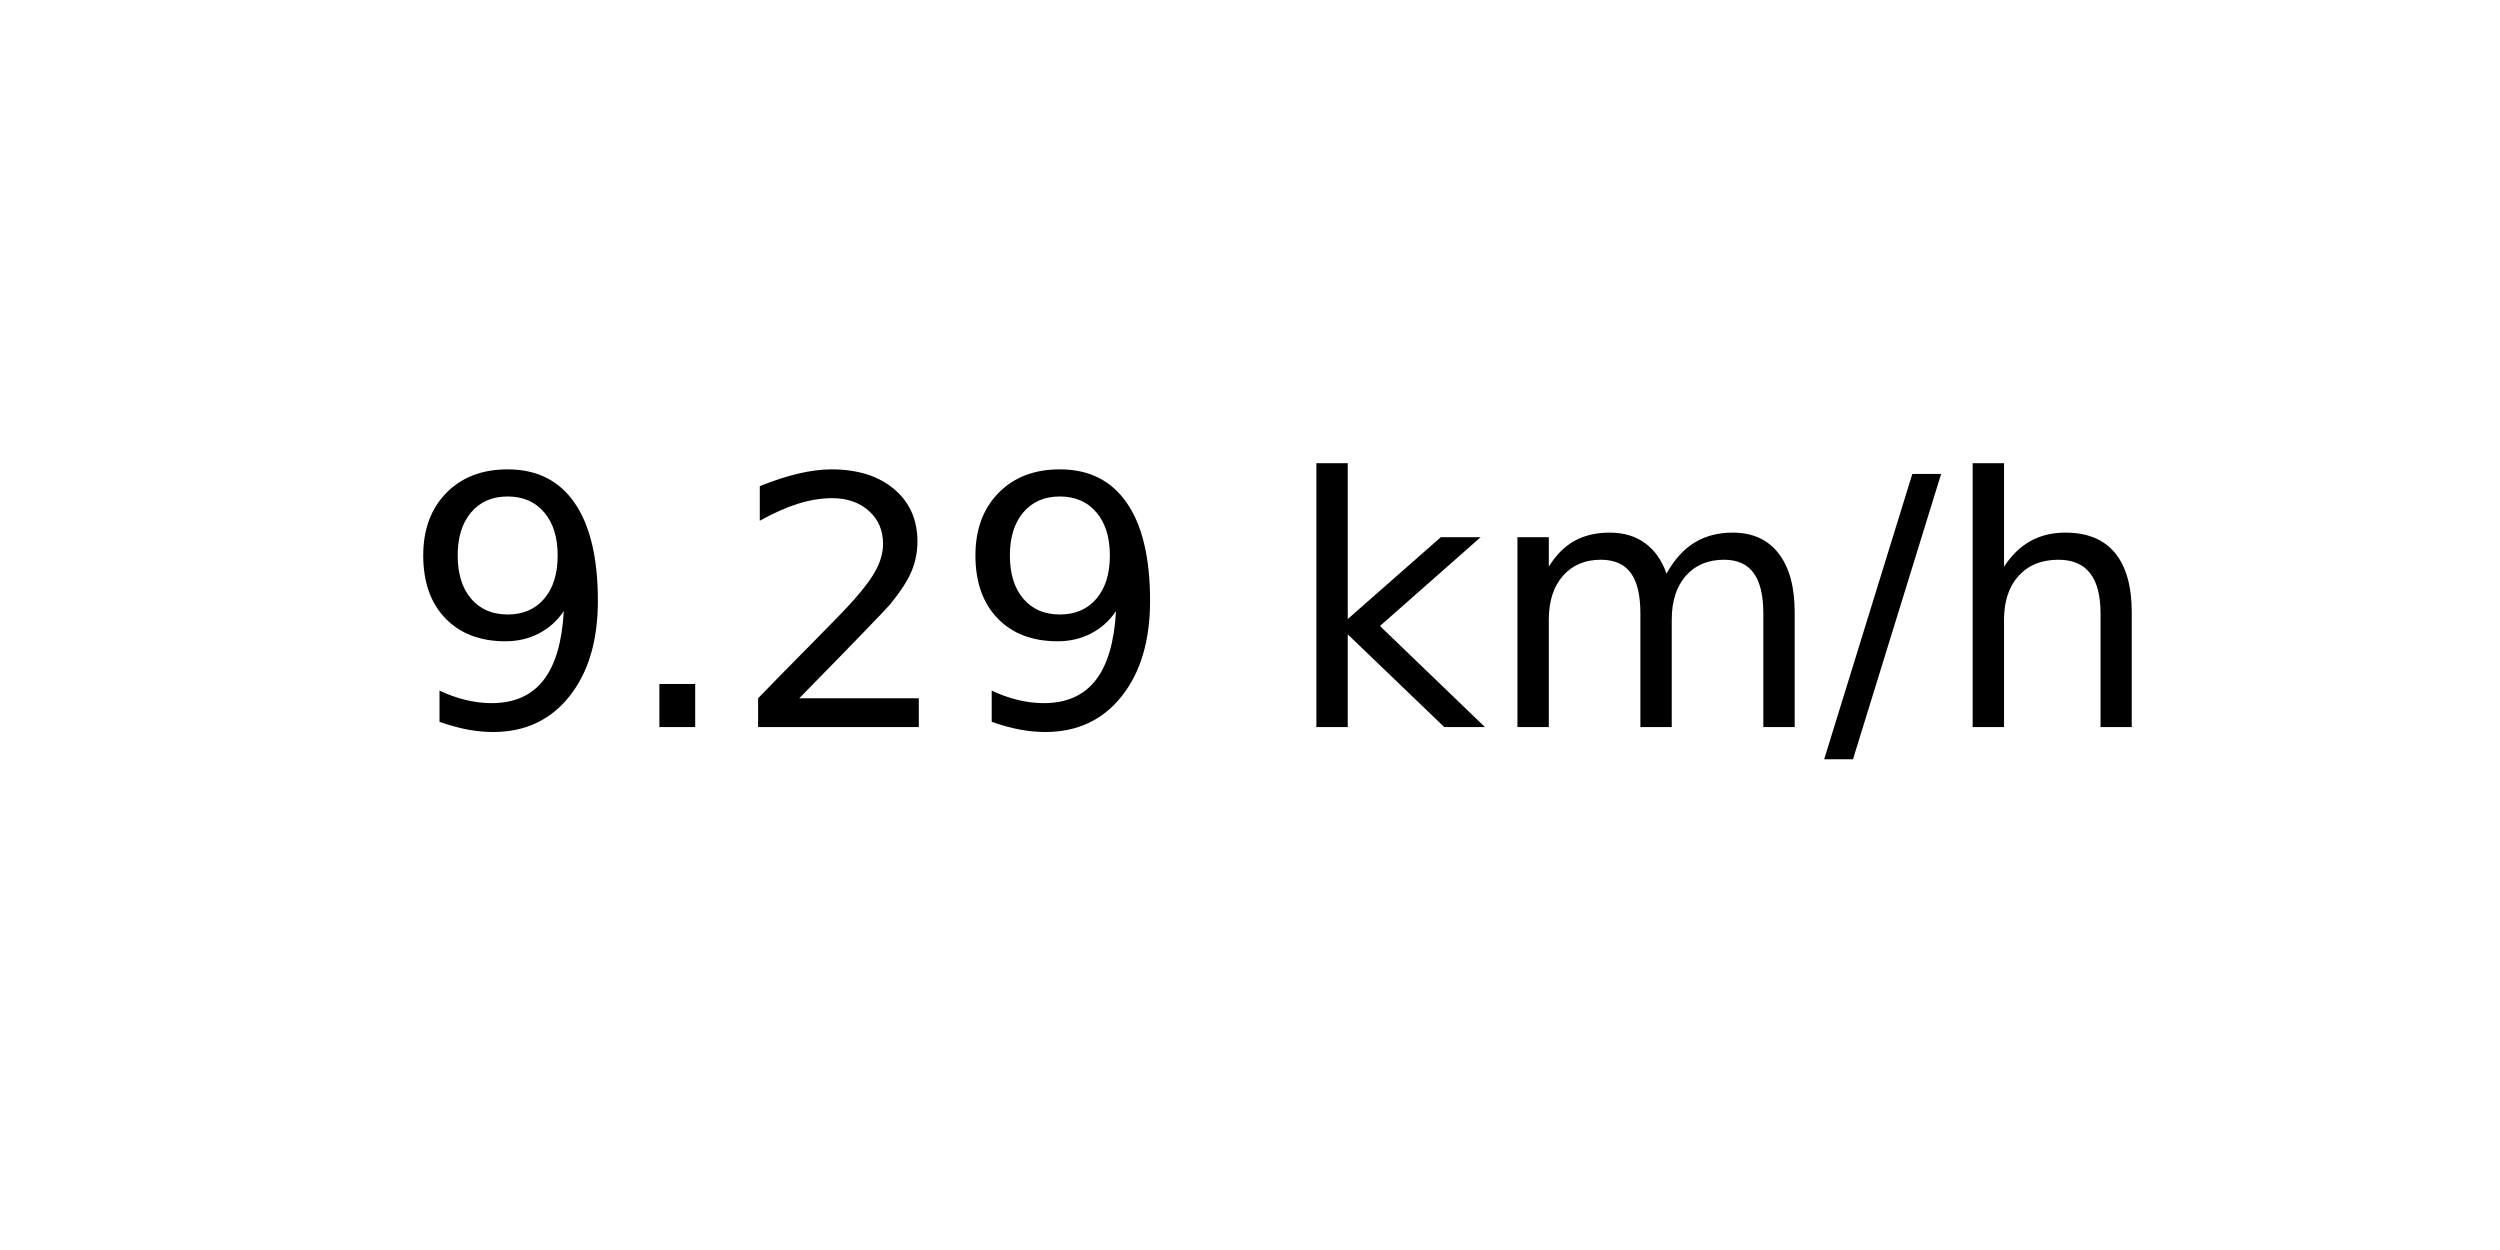
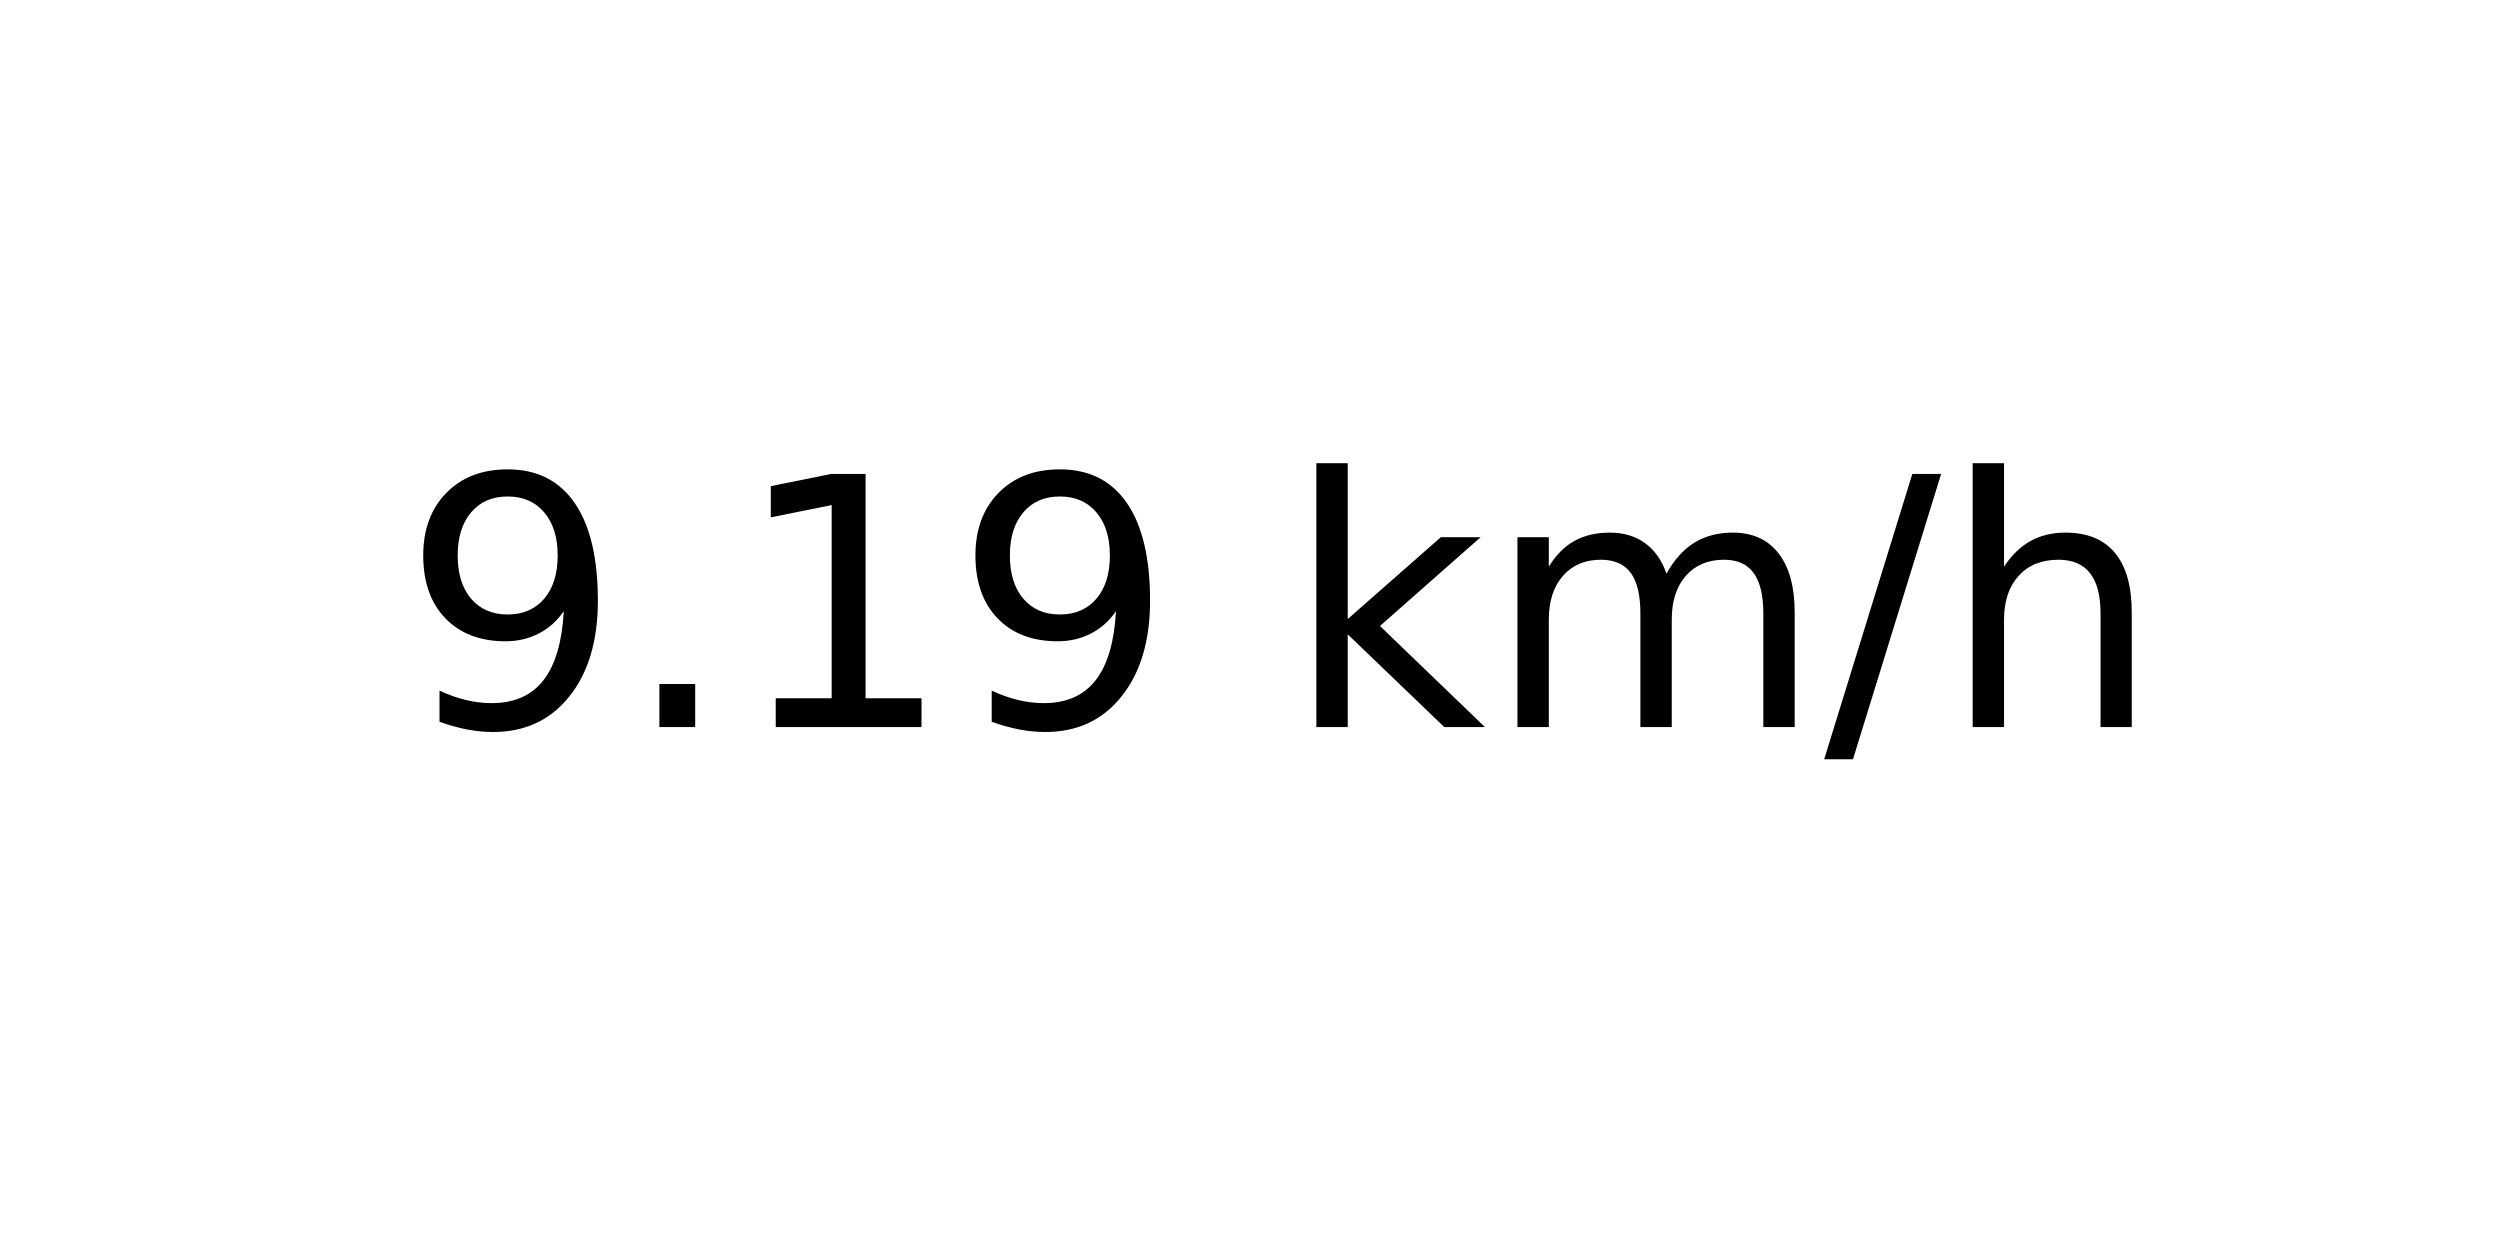
<svg xmlns="http://www.w3.org/2000/svg" xmlns:xlink="http://www.w3.org/1999/xlink" width="72pt" height="36pt" viewBox="0 0 72 36" version="1.1">
  <defs>
    <style type="text/css">*{stroke-linejoin: round; stroke-linecap: butt}</style>
  </defs>
  <g id="figure_1">
    <g id="axes_1">
      <g id="text_1">
        <g transform="translate(11.55937 20.93937) scale(0.1 -0.1)">
          <defs>
            <path id="DejaVuSans-39" d="M 703 97  L 703 672  Q 941 559 1184 500  Q 1428 441 1663 441  Q 2288 441 2617 861  Q 2947 1281 2994 2138  Q 2813 1869 2534 1725  Q 2256 1581 1919 1581  Q 1219 1581 811 2004  Q 403 2428 403 3163  Q 403 3881 828 4315  Q 1253 4750 1959 4750  Q 2769 4750 3195 4129  Q 3622 3509 3622 2328  Q 3622 1225 3098 567  Q 2575 -91 1691 -91  Q 1453 -91 1209 -44  Q 966 3 703 97  z M 1959 2075  Q 2384 2075 2632 2365  Q 2881 2656 2881 3163  Q 2881 3666 2632 3958  Q 2384 4250 1959 4250  Q 1534 4250 1286 3958  Q 1038 3666 1038 3163  Q 1038 2656 1286 2365  Q 1534 2075 1959 2075  z " transform="scale(0.015625)" />
            <path id="DejaVuSans-2e" d="M 684 794  L 1344 794  L 1344 0  L 684 0  L 684 794  z " transform="scale(0.015625)" />
-             <path id="DejaVuSans-32" d="M 1228 531  L 3431 531  L 3431 0  L 469 0  L 469 531  Q 828 903 1448 1529  Q 2069 2156 2228 2338  Q 2531 2678 2651 2914  Q 2772 3150 2772 3378  Q 2772 3750 2511 3984  Q 2250 4219 1831 4219  Q 1534 4219 1204 4116  Q 875 4013 500 3803  L 500 4441  Q 881 4594 1212 4672  Q 1544 4750 1819 4750  Q 2544 4750 2975 4387  Q 3406 4025 3406 3419  Q 3406 3131 3298 2873  Q 3191 2616 2906 2266  Q 2828 2175 2409 1742  Q 1991 1309 1228 531  z " transform="scale(0.015625)" />
+             <path id="DejaVuSans-31" d="M 794 531  L 1825 531  L 1825 4091  L 703 3866  L 703 4441  L 1819 4666  L 2450 4666  L 2450 531  L 3481 531  L 3481 0  L 794 0  L 794 531  z " transform="scale(0.015625)" />
            <path id="DejaVuSans-20" transform="scale(0.015625)" />
            <path id="DejaVuSans-6b" d="M 581 4863  L 1159 4863  L 1159 1991  L 2875 3500  L 3609 3500  L 1753 1863  L 3688 0  L 2938 0  L 1159 1709  L 1159 0  L 581 0  L 581 4863  z " transform="scale(0.015625)" />
            <path id="DejaVuSans-6d" d="M 3328 2828  Q 3544 3216 3844 3400  Q 4144 3584 4550 3584  Q 5097 3584 5394 3201  Q 5691 2819 5691 2113  L 5691 0  L 5113 0  L 5113 2094  Q 5113 2597 4934 2840  Q 4756 3084 4391 3084  Q 3944 3084 3684 2787  Q 3425 2491 3425 1978  L 3425 0  L 2847 0  L 2847 2094  Q 2847 2600 2669 2842  Q 2491 3084 2119 3084  Q 1678 3084 1418 2786  Q 1159 2488 1159 1978  L 1159 0  L 581 0  L 581 3500  L 1159 3500  L 1159 2956  Q 1356 3278 1631 3431  Q 1906 3584 2284 3584  Q 2666 3584 2933 3390  Q 3200 3197 3328 2828  z " transform="scale(0.015625)" />
            <path id="DejaVuSans-2f" d="M 1625 4666  L 2156 4666  L 531 -594  L 0 -594  L 1625 4666  z " transform="scale(0.015625)" />
            <path id="DejaVuSans-68" d="M 3513 2113  L 3513 0  L 2938 0  L 2938 2094  Q 2938 2591 2744 2837  Q 2550 3084 2163 3084  Q 1697 3084 1428 2787  Q 1159 2491 1159 1978  L 1159 0  L 581 0  L 581 4863  L 1159 4863  L 1159 2956  Q 1366 3272 1645 3428  Q 1925 3584 2291 3584  Q 2894 3584 3203 3211  Q 3513 2838 3513 2113  z " transform="scale(0.015625)" />
          </defs>
          <use xlink:href="#DejaVuSans-39" />
          <use xlink:href="#DejaVuSans-2e" x="63.623" />
-           <use xlink:href="#DejaVuSans-32" x="95.41" />
+           <use xlink:href="#DejaVuSans-31" x="95.41" />
          <use xlink:href="#DejaVuSans-39" x="159.033" />
          <use xlink:href="#DejaVuSans-20" x="222.656" />
          <use xlink:href="#DejaVuSans-6b" x="254.443" />
          <use xlink:href="#DejaVuSans-6d" x="312.354" />
          <use xlink:href="#DejaVuSans-2f" x="409.766" />
          <use xlink:href="#DejaVuSans-68" x="443.457" />
        </g>
      </g>
    </g>
  </g>
</svg>
